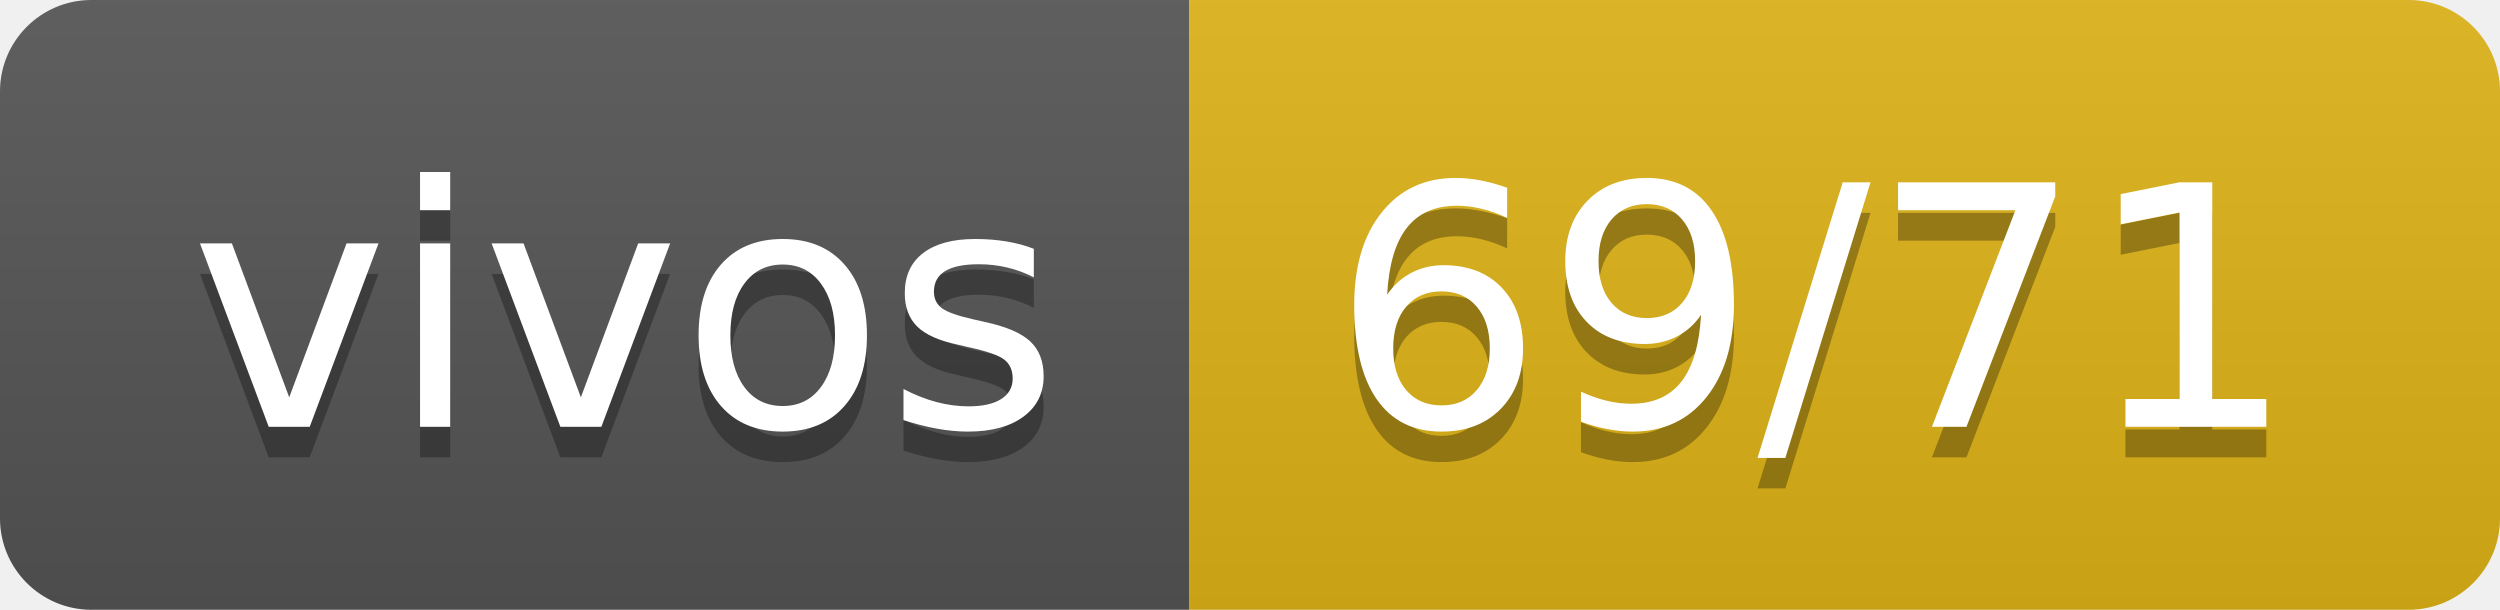
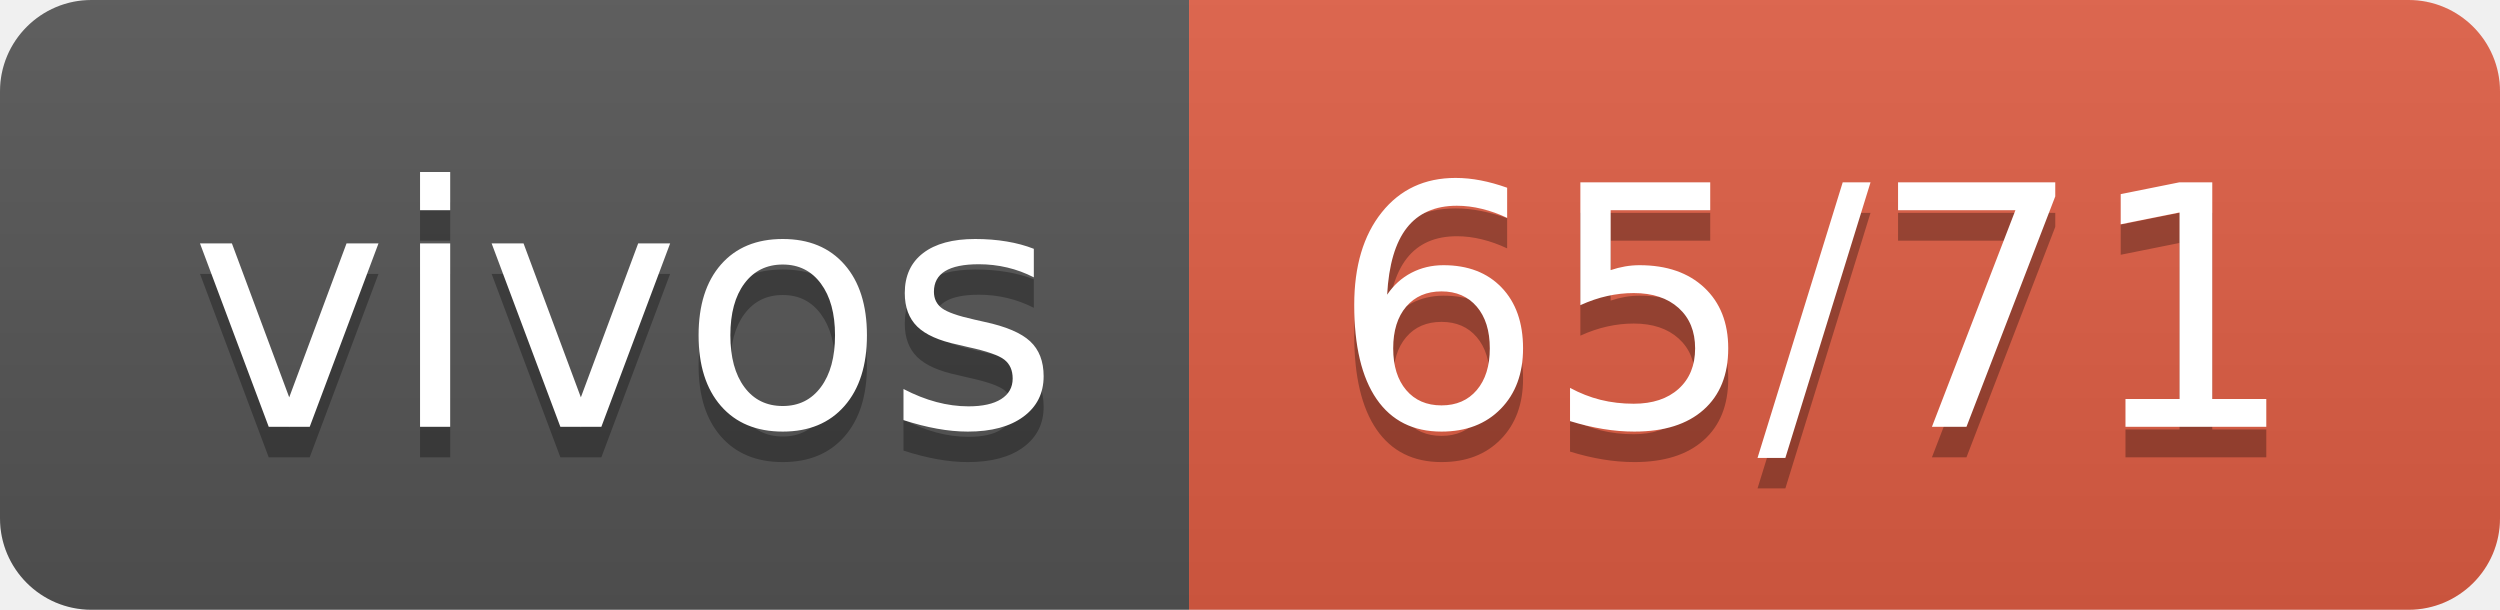
- <svg xmlns="http://www.w3.org/2000/svg" width="82" height="20" role="img" aria-label="vivos: 69/71">
+ <svg xmlns="http://www.w3.org/2000/svg" width="82" height="20" role="img" aria-label="vivos: 65/71">
  <linearGradient id="s" x2="0" y2="100%">
    <stop offset="0" stop-color="#bbb" stop-opacity=".1" />
    <stop offset="1" stop-opacity=".1" />
  </linearGradient>
  <clipPath id="r">
    <rect width="82" height="20" rx="3" fill="#fff" />
  </clipPath>
  <g clip-path="url(#r)">
    <rect width="39" height="20" fill="#555" />
-     <rect x="39" width="43" height="20" fill="#dfb317" />
+     <rect x="39" width="43" height="20" fill="#e05d44" />
    <rect width="82" height="20" fill="url(#s)" />
  </g>
  <g fill="#fff" text-anchor="middle" font-family="Verdana,Geneva,DejaVu Sans,sans-serif" text-rendering="geometricPrecision" font-size="110">
    <text aria-hidden="true" x="205" y="150" fill="#010101" fill-opacity=".3" transform="scale(.1)" textLength="290">vivos</text>
    <text x="205" y="140" transform="scale(.1)" fill="#fff" textLength="290">vivos</text>
-     <text aria-hidden="true" x="595" y="150" fill="#010101" fill-opacity=".3" transform="scale(.1)" textLength="330">69/71</text>
-     <text x="595" y="140" transform="scale(.1)" fill="#fff" textLength="330">69/71</text>
+     <text aria-hidden="true" x="595" y="150" fill="#010101" fill-opacity=".3" transform="scale(.1)" textLength="330">65/71</text>
+     <text x="595" y="140" transform="scale(.1)" fill="#fff" textLength="330">65/71</text>
  </g>
</svg>
